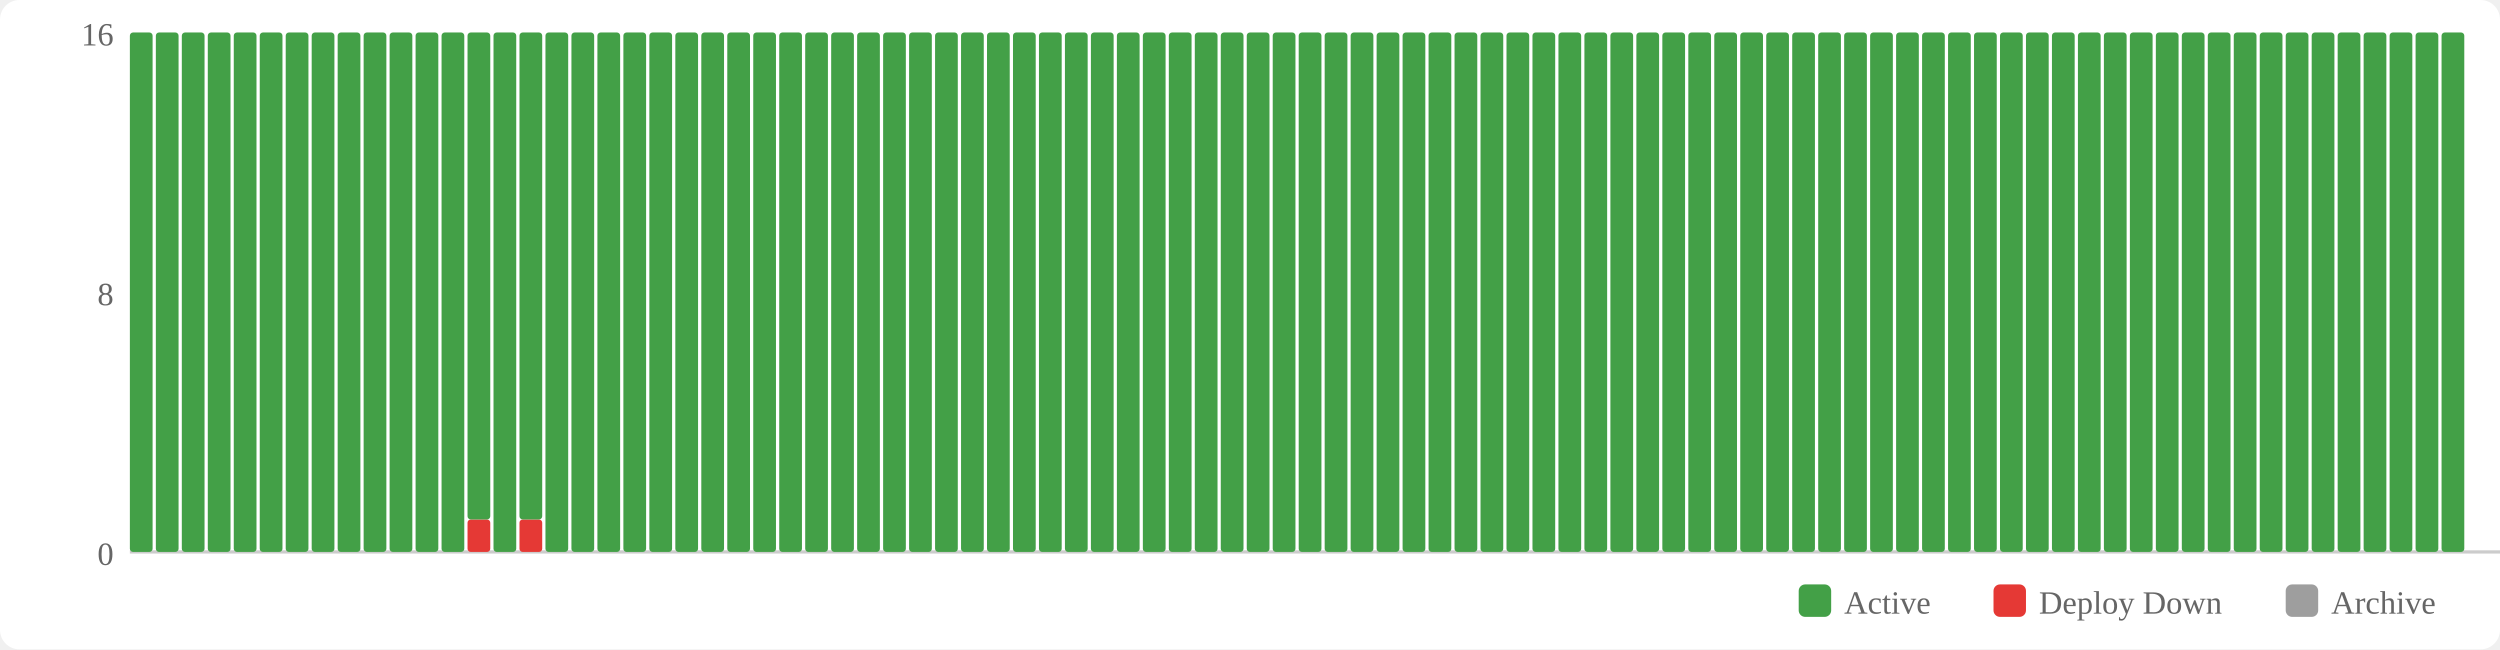
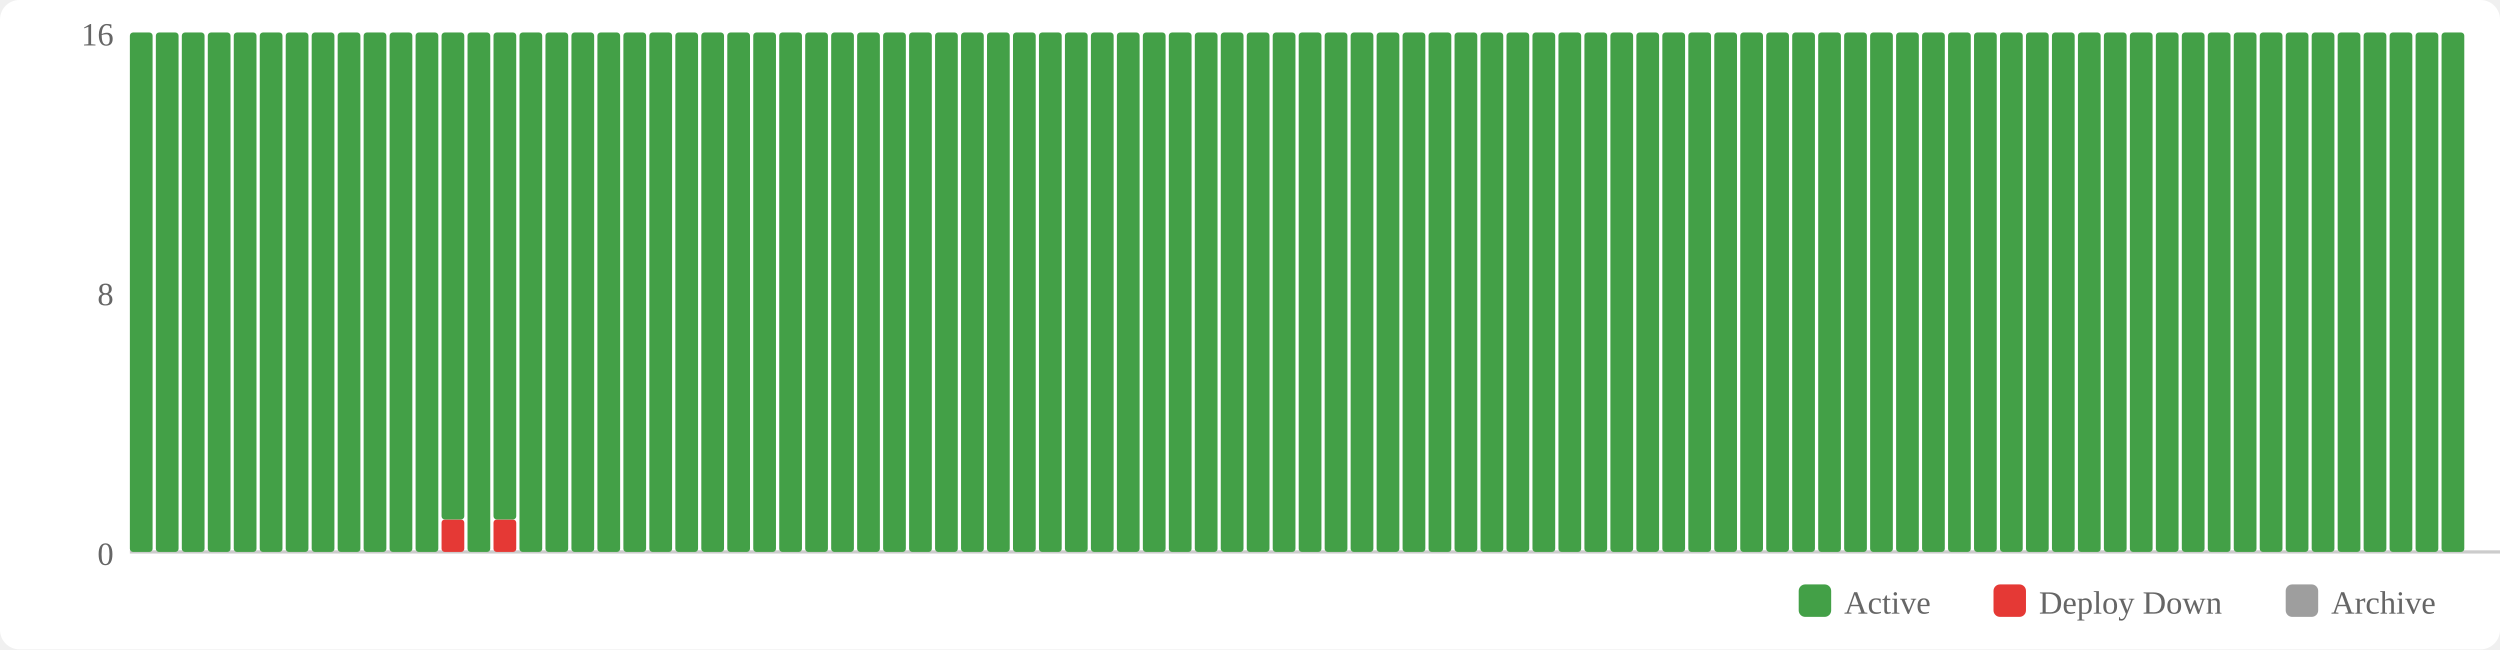
<svg xmlns="http://www.w3.org/2000/svg" width="770" height="200" viewBox="0 0 770 200">
  <rect width="770" height="200" fill="#fff" rx="6" />
  <rect x="554" y="180" width="10" height="10" fill="#43a047" rx="2" />
  <text x="568" y="189" font-size="10" fill="#666">Active</text>
  <rect x="614" y="180" width="10" height="10" fill="#e53935" rx="2" />
  <text x="628" y="189" font-size="10" fill="#666">Deploy Down</text>
  <rect x="704" y="180" width="10" height="10" fill="#9e9e9e" rx="2" />
  <text x="718" y="189" font-size="10" fill="#666">Archive</text>
  <text x="35" y="174" text-anchor="end" font-size="10" fill="#666">0</text>
  <text x="35" y="94" text-anchor="end" font-size="10" fill="#666">8</text>
  <text x="35" y="14" text-anchor="end" font-size="10" fill="#666">16</text>
  <line x1="40" y1="170" x2="770" y2="170" stroke="#ccc" stroke-width="1" />
  <rect x="40" y="10" width="7" height="160" fill="#43a047" rx="1" />
  <rect x="48" y="10" width="7" height="160" fill="#43a047" rx="1" />
  <rect x="56" y="10" width="7" height="160" fill="#43a047" rx="1" />
  <rect x="64" y="10" width="7" height="160" fill="#43a047" rx="1" />
  <rect x="72" y="10" width="7" height="160" fill="#43a047" rx="1" />
  <rect x="80" y="10" width="7" height="160" fill="#43a047" rx="1" />
  <rect x="88" y="10" width="7" height="160" fill="#43a047" rx="1" />
  <rect x="96" y="10" width="7" height="160" fill="#43a047" rx="1" />
  <rect x="104" y="10" width="7" height="160" fill="#43a047" rx="1" />
  <rect x="112" y="10" width="7" height="160" fill="#43a047" rx="1" />
  <rect x="120" y="10" width="7" height="160" fill="#43a047" rx="1" />
  <rect x="128" y="10" width="7" height="160" fill="#43a047" rx="1" />
-   <rect x="136" y="10" width="7" height="160" fill="#43a047" rx="1" />
-   <rect x="144" y="160" width="7" height="10" fill="#e53935" rx="1" />
-   <rect x="144" y="10" width="7" height="150" fill="#43a047" rx="1" />
-   <rect x="152" y="10" width="7" height="160" fill="#43a047" rx="1" />
-   <rect x="160" y="160" width="7" height="10" fill="#e53935" rx="1" />
-   <rect x="160" y="10" width="7" height="150" fill="#43a047" rx="1" />
+   <rect x="136" y="160" width="7" height="10" fill="#e53935" rx="1" />
+   <rect x="136" y="10" width="7" height="150" fill="#43a047" rx="1" />
+   <rect x="144" y="10" width="7" height="160" fill="#43a047" rx="1" />
+   <rect x="152" y="160" width="7" height="10" fill="#e53935" rx="1" />
+   <rect x="152" y="10" width="7" height="150" fill="#43a047" rx="1" />
+   <rect x="160" y="10" width="7" height="160" fill="#43a047" rx="1" />
  <rect x="168" y="10" width="7" height="160" fill="#43a047" rx="1" />
  <rect x="176" y="10" width="7" height="160" fill="#43a047" rx="1" />
  <rect x="184" y="10" width="7" height="160" fill="#43a047" rx="1" />
  <rect x="192" y="10" width="7" height="160" fill="#43a047" rx="1" />
  <rect x="200" y="10" width="7" height="160" fill="#43a047" rx="1" />
  <rect x="208" y="10" width="7" height="160" fill="#43a047" rx="1" />
  <rect x="216" y="10" width="7" height="160" fill="#43a047" rx="1" />
  <rect x="224" y="10" width="7" height="160" fill="#43a047" rx="1" />
  <rect x="232" y="10" width="7" height="160" fill="#43a047" rx="1" />
  <rect x="240" y="10" width="7" height="160" fill="#43a047" rx="1" />
  <rect x="248" y="10" width="7" height="160" fill="#43a047" rx="1" />
  <rect x="256" y="10" width="7" height="160" fill="#43a047" rx="1" />
  <rect x="264" y="10" width="7" height="160" fill="#43a047" rx="1" />
  <rect x="272" y="10" width="7" height="160" fill="#43a047" rx="1" />
  <rect x="280" y="10" width="7" height="160" fill="#43a047" rx="1" />
  <rect x="288" y="10" width="7" height="160" fill="#43a047" rx="1" />
  <rect x="296" y="10" width="7" height="160" fill="#43a047" rx="1" />
  <rect x="304" y="10" width="7" height="160" fill="#43a047" rx="1" />
  <rect x="312" y="10" width="7" height="160" fill="#43a047" rx="1" />
  <rect x="320" y="10" width="7" height="160" fill="#43a047" rx="1" />
  <rect x="328" y="10" width="7" height="160" fill="#43a047" rx="1" />
  <rect x="336" y="10" width="7" height="160" fill="#43a047" rx="1" />
  <rect x="344" y="10" width="7" height="160" fill="#43a047" rx="1" />
  <rect x="352" y="10" width="7" height="160" fill="#43a047" rx="1" />
  <rect x="360" y="10" width="7" height="160" fill="#43a047" rx="1" />
  <rect x="368" y="10" width="7" height="160" fill="#43a047" rx="1" />
  <rect x="376" y="10" width="7" height="160" fill="#43a047" rx="1" />
  <rect x="384" y="10" width="7" height="160" fill="#43a047" rx="1" />
  <rect x="392" y="10" width="7" height="160" fill="#43a047" rx="1" />
  <rect x="400" y="10" width="7" height="160" fill="#43a047" rx="1" />
  <rect x="408" y="10" width="7" height="160" fill="#43a047" rx="1" />
  <rect x="416" y="10" width="7" height="160" fill="#43a047" rx="1" />
  <rect x="424" y="10" width="7" height="160" fill="#43a047" rx="1" />
  <rect x="432" y="10" width="7" height="160" fill="#43a047" rx="1" />
  <rect x="440" y="10" width="7" height="160" fill="#43a047" rx="1" />
  <rect x="448" y="10" width="7" height="160" fill="#43a047" rx="1" />
  <rect x="456" y="10" width="7" height="160" fill="#43a047" rx="1" />
  <rect x="464" y="10" width="7" height="160" fill="#43a047" rx="1" />
  <rect x="472" y="10" width="7" height="160" fill="#43a047" rx="1" />
  <rect x="480" y="10" width="7" height="160" fill="#43a047" rx="1" />
  <rect x="488" y="10" width="7" height="160" fill="#43a047" rx="1" />
  <rect x="496" y="10" width="7" height="160" fill="#43a047" rx="1" />
  <rect x="504" y="10" width="7" height="160" fill="#43a047" rx="1" />
  <rect x="512" y="10" width="7" height="160" fill="#43a047" rx="1" />
  <rect x="520" y="10" width="7" height="160" fill="#43a047" rx="1" />
  <rect x="528" y="10" width="7" height="160" fill="#43a047" rx="1" />
  <rect x="536" y="10" width="7" height="160" fill="#43a047" rx="1" />
  <rect x="544" y="10" width="7" height="160" fill="#43a047" rx="1" />
  <rect x="552" y="10" width="7" height="160" fill="#43a047" rx="1" />
  <rect x="560" y="10" width="7" height="160" fill="#43a047" rx="1" />
  <rect x="568" y="10" width="7" height="160" fill="#43a047" rx="1" />
  <rect x="576" y="10" width="7" height="160" fill="#43a047" rx="1" />
  <rect x="584" y="10" width="7" height="160" fill="#43a047" rx="1" />
  <rect x="592" y="10" width="7" height="160" fill="#43a047" rx="1" />
  <rect x="600" y="10" width="7" height="160" fill="#43a047" rx="1" />
  <rect x="608" y="10" width="7" height="160" fill="#43a047" rx="1" />
  <rect x="616" y="10" width="7" height="160" fill="#43a047" rx="1" />
  <rect x="624" y="10" width="7" height="160" fill="#43a047" rx="1" />
  <rect x="632" y="10" width="7" height="160" fill="#43a047" rx="1" />
  <rect x="640" y="10" width="7" height="160" fill="#43a047" rx="1" />
  <rect x="648" y="10" width="7" height="160" fill="#43a047" rx="1" />
  <rect x="656" y="10" width="7" height="160" fill="#43a047" rx="1" />
  <rect x="664" y="10" width="7" height="160" fill="#43a047" rx="1" />
  <rect x="672" y="10" width="7" height="160" fill="#43a047" rx="1" />
  <rect x="680" y="10" width="7" height="160" fill="#43a047" rx="1" />
  <rect x="688" y="10" width="7" height="160" fill="#43a047" rx="1" />
  <rect x="696" y="10" width="7" height="160" fill="#43a047" rx="1" />
  <rect x="704" y="10" width="7" height="160" fill="#43a047" rx="1" />
  <rect x="712" y="10" width="7" height="160" fill="#43a047" rx="1" />
  <rect x="720" y="10" width="7" height="160" fill="#43a047" rx="1" />
  <rect x="728" y="10" width="7" height="160" fill="#43a047" rx="1" />
  <rect x="736" y="10" width="7" height="160" fill="#43a047" rx="1" />
  <rect x="744" y="10" width="7" height="160" fill="#43a047" rx="1" />
  <rect x="752" y="10" width="7" height="160" fill="#43a047" rx="1" />
</svg>
